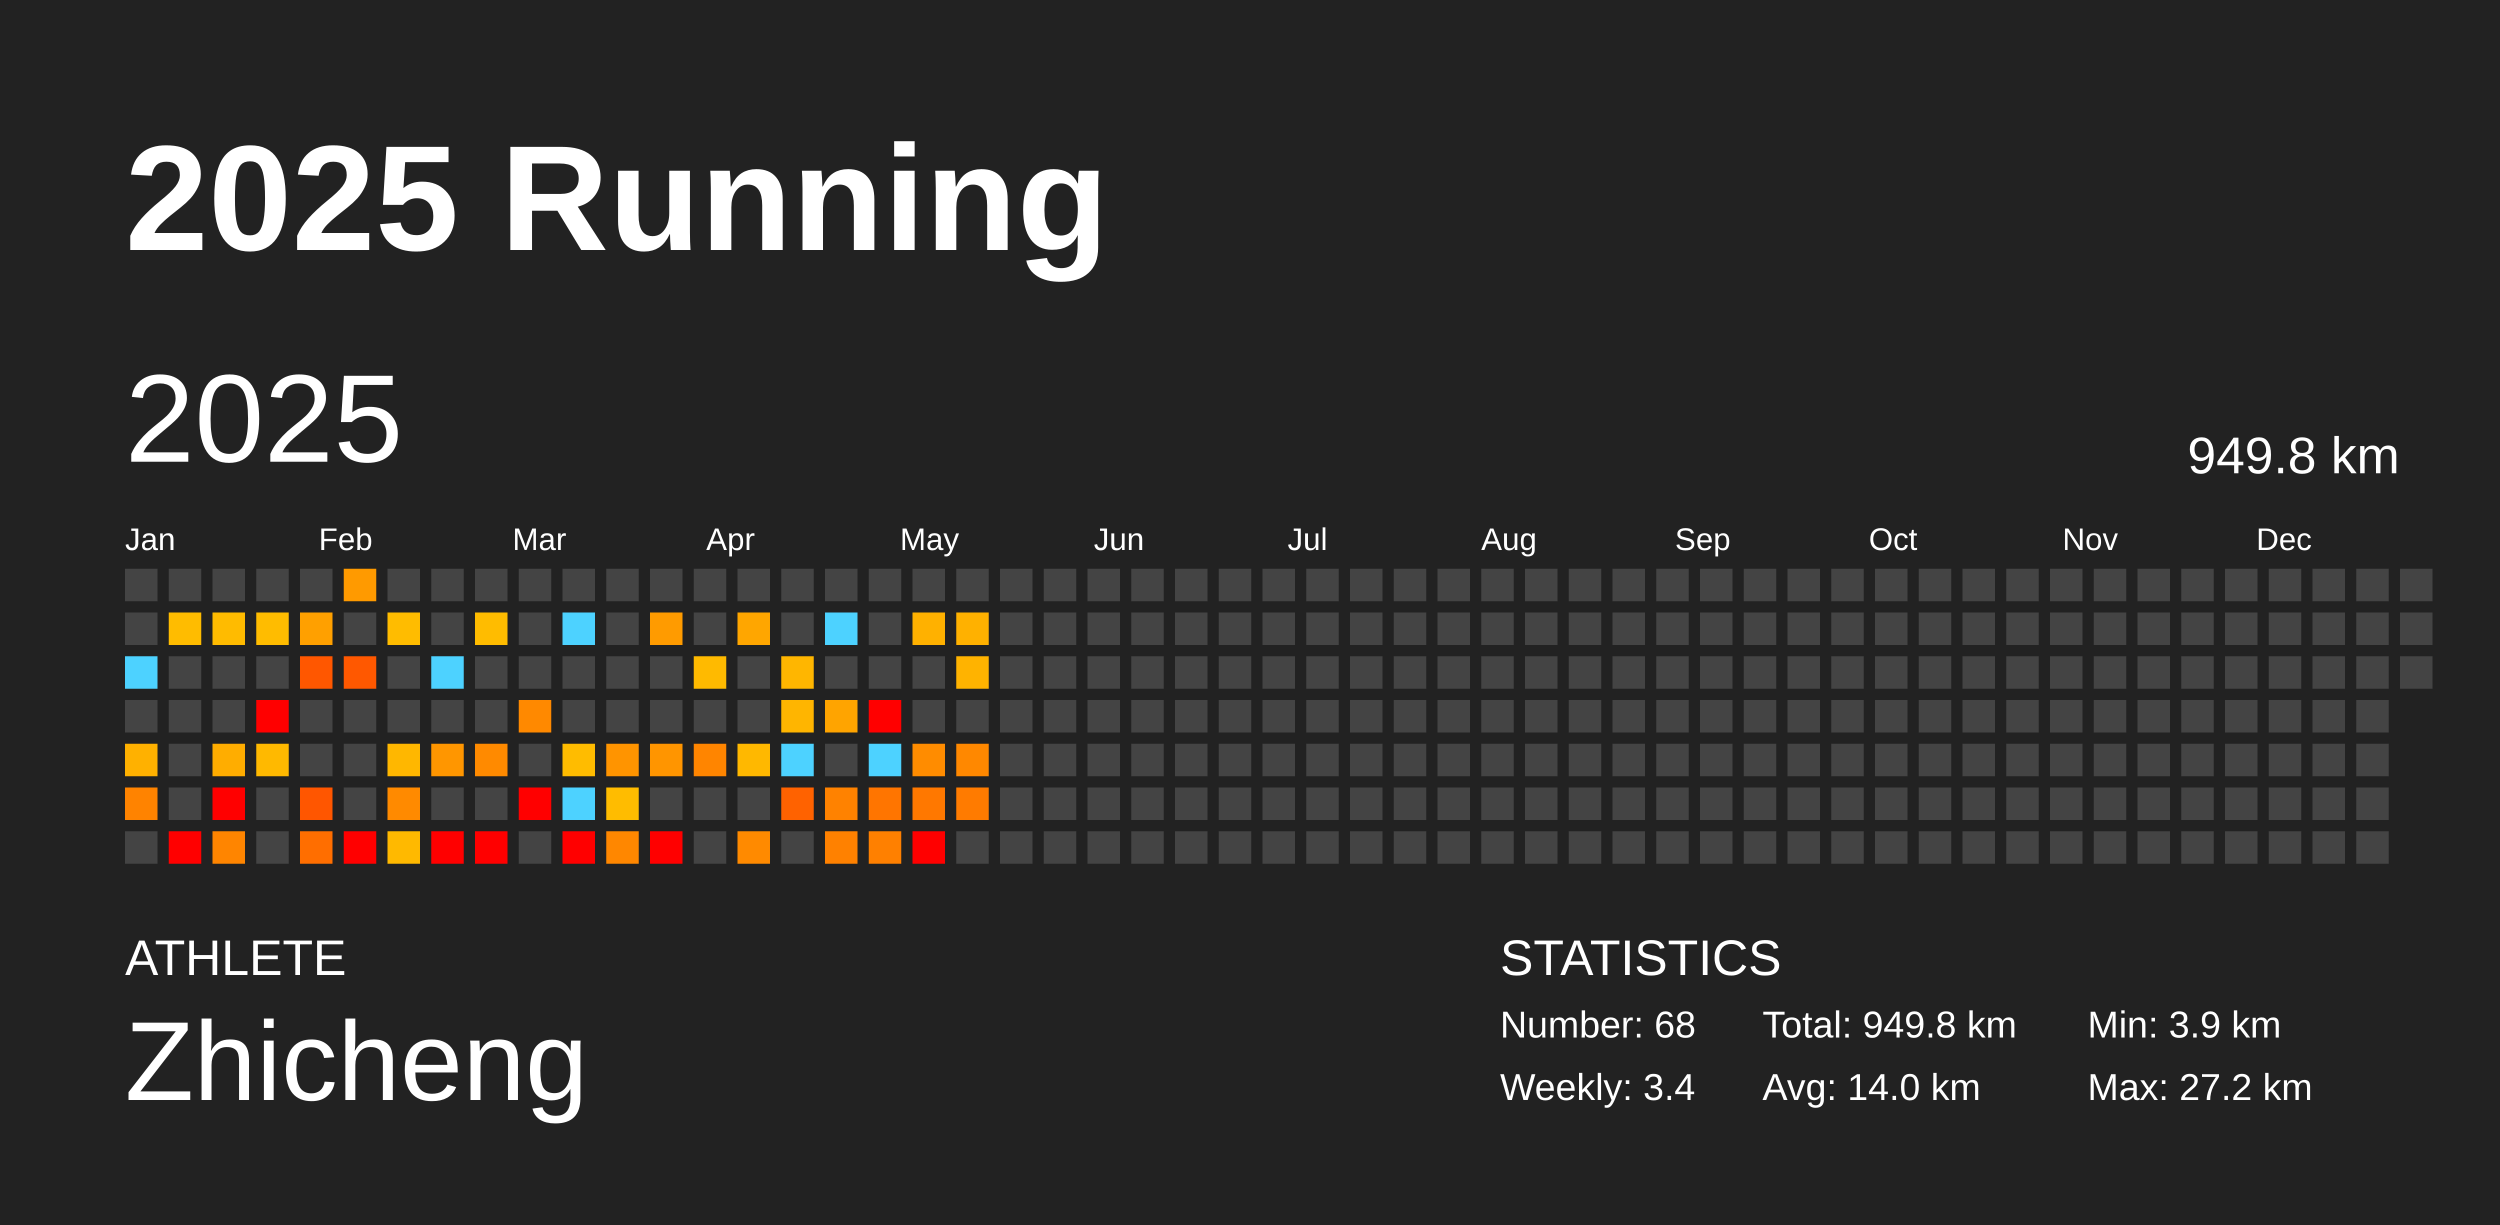
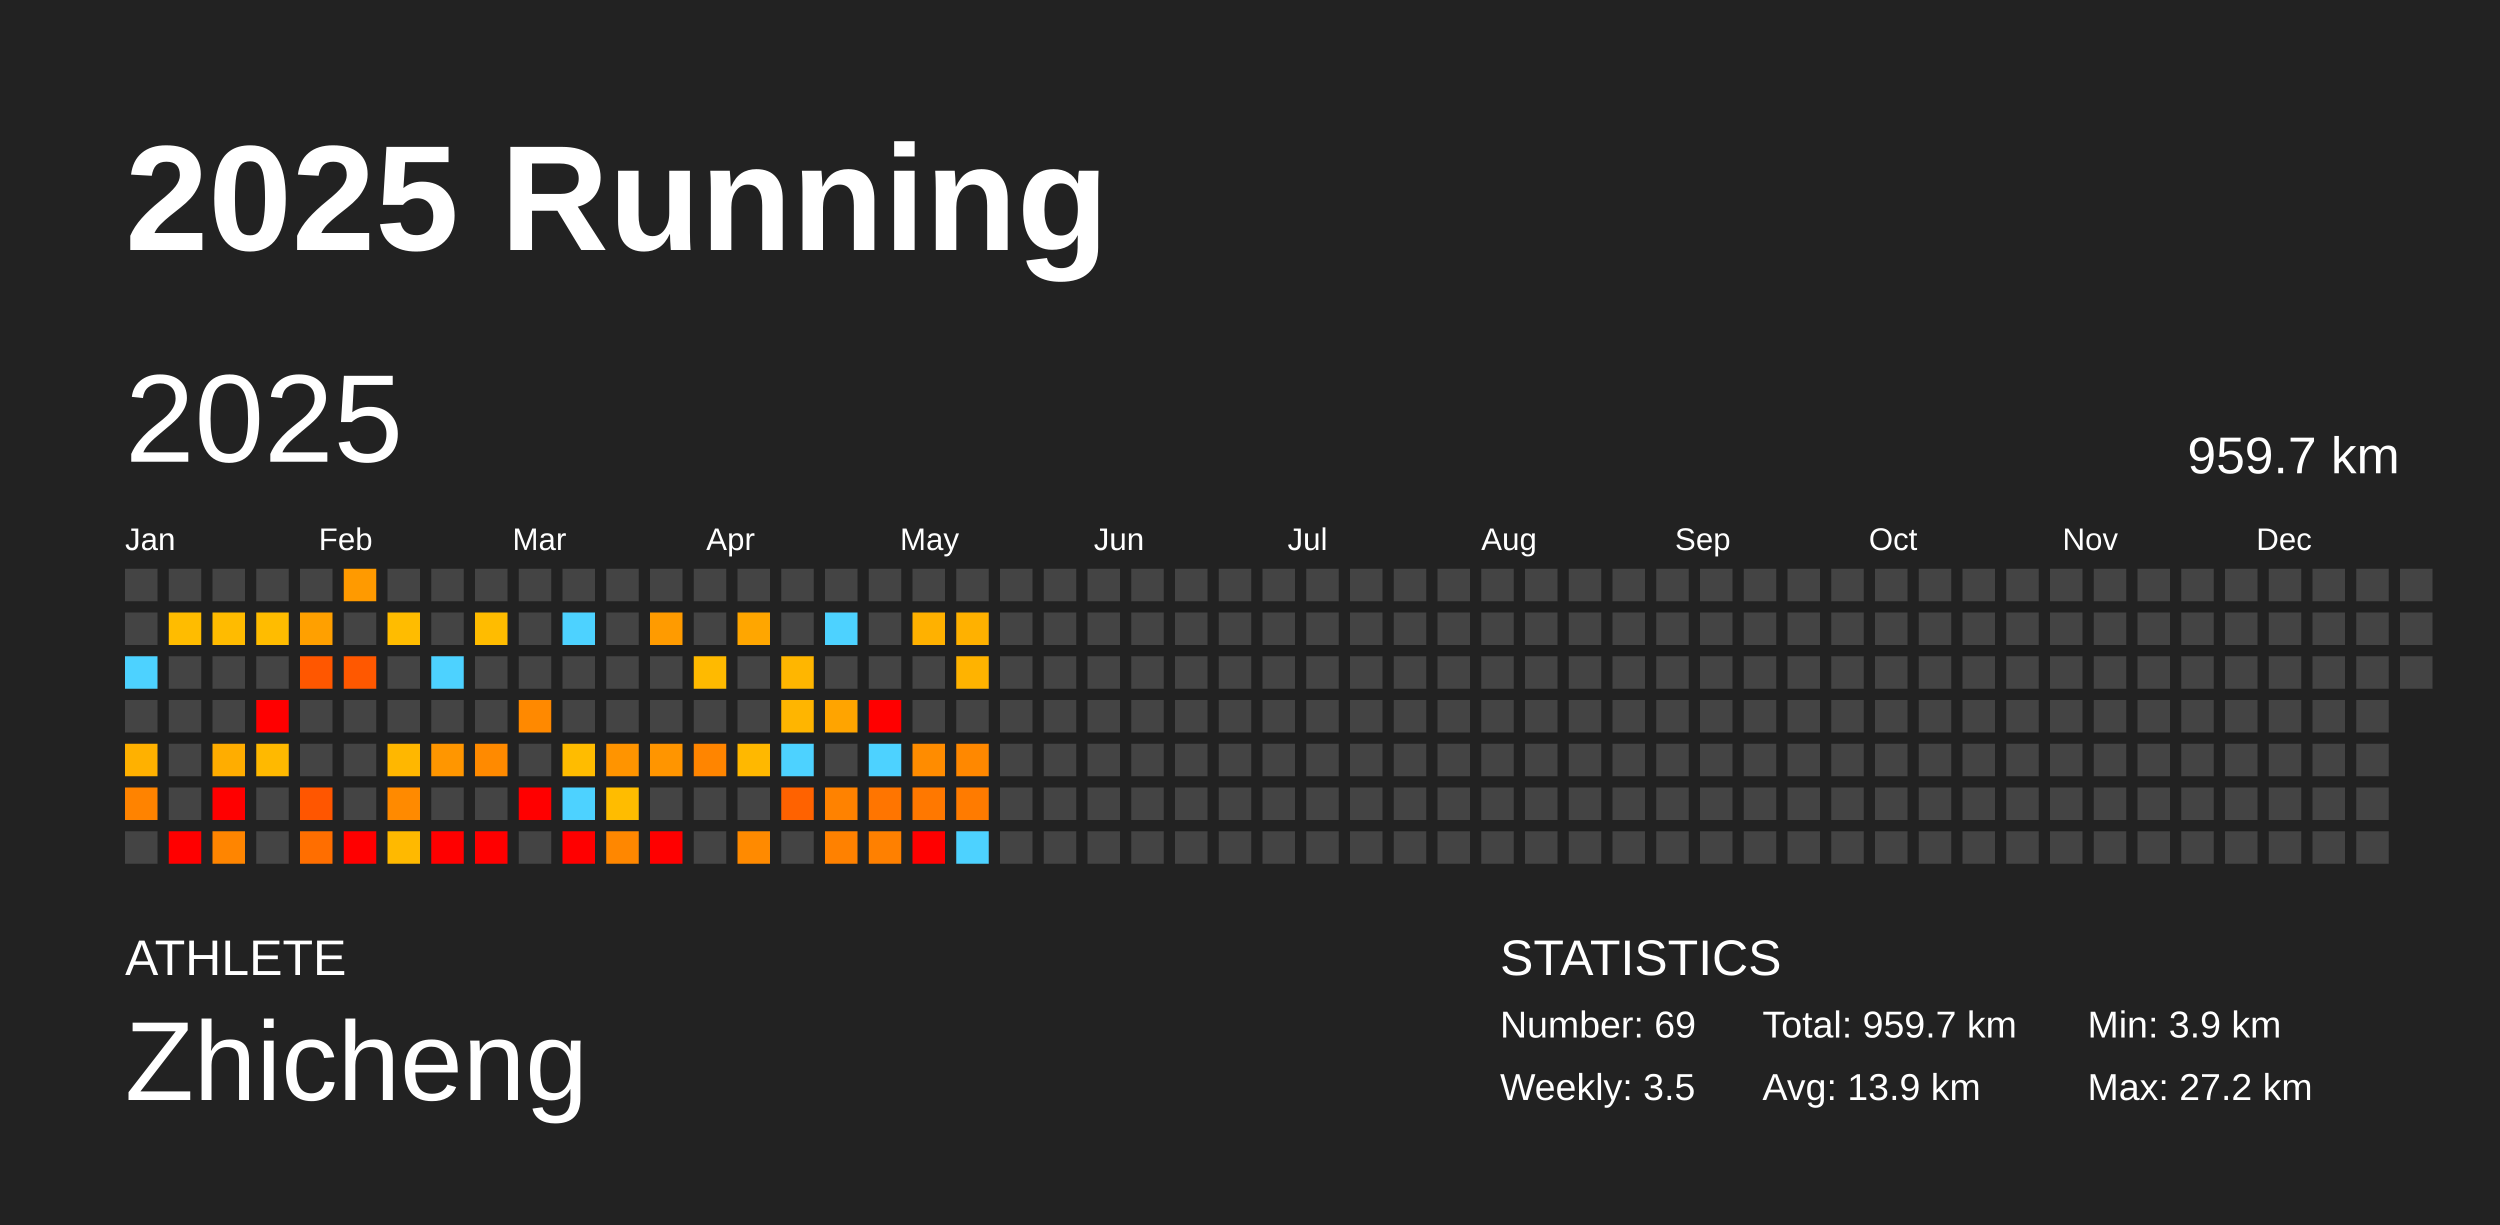
<svg xmlns="http://www.w3.org/2000/svg" baseProfile="full" height="98mm" version="1.1" viewBox="0,0,200,98" width="200mm">
  <defs />
  <rect fill="#222222" height="98" width="200" x="0" y="0" />
  <text fill="#FFFFFF" style="font-size:12px; font-family:Arial; font-weight:bold;" x="10" y="20">2025 Running</text>
  <text fill="#FFFFFF" style="font-size:4px; font-family:Arial" x="10" y="78">ATHLETE</text>
  <text fill="#FFFFFF" style="font-size:9px; font-family:Arial" x="10" y="88">Zhicheng</text>
  <text fill="#FFFFFF" style="font-size:4px; font-family:Arial" x="120" y="78">STATISTICS</text>
-   <text fill="#FFFFFF" style="font-size:3px; font-family:Arial" x="120" y="83">Number: 68</text>
-   <text fill="#FFFFFF" style="font-size:3px; font-family:Arial" x="120" y="88">Weekly: 3.4</text>
-   <text fill="#FFFFFF" style="font-size:3px; font-family:Arial" x="141" y="83">Total: 949.8 km</text>
-   <text fill="#FFFFFF" style="font-size:3px; font-family:Arial" x="141" y="88">Avg: 14.0 km</text>
+   <text fill="#FFFFFF" style="font-size:3px; font-family:Arial" x="120" y="83">Number: 69</text>
+   <text fill="#FFFFFF" style="font-size:3px; font-family:Arial" x="120" y="88">Weekly: 3.5</text>
+   <text fill="#FFFFFF" style="font-size:3px; font-family:Arial" x="141" y="83">Total: 959.7 km</text>
+   <text fill="#FFFFFF" style="font-size:3px; font-family:Arial" x="141" y="88">Avg: 13.9 km</text>
  <text fill="#FFFFFF" style="font-size:3px; font-family:Arial" x="167" y="83">Min: 3.9 km</text>
  <text fill="#FFFFFF" style="font-size:3px; font-family:Arial" x="167" y="88">Max: 27.2 km</text>
  <text dominant-baseline="hanging" fill="#FFFFFF" style="font-size:10.0px; font-family:Arial;" x="10" y="30">2025</text>
-   <text dominant-baseline="hanging" fill="#FFFFFF" style="font-size:4.125px; font-family:Arial;" x="175" y="35">949.8 km</text>
+   <text dominant-baseline="hanging" fill="#FFFFFF" style="font-size:4.125px; font-family:Arial;" x="175" y="35">959.7 km</text>
  <text fill="#FFFFFF" style="font-size:2.5px; font-family:Arial" x="10.0" y="44">Jan</text>
  <text fill="#FFFFFF" style="font-size:2.5px; font-family:Arial" x="25.5" y="44">Feb</text>
  <text fill="#FFFFFF" style="font-size:2.5px; font-family:Arial" x="41.0" y="44">Mar</text>
  <text fill="#FFFFFF" style="font-size:2.5px; font-family:Arial" x="56.5" y="44">Apr</text>
  <text fill="#FFFFFF" style="font-size:2.5px; font-family:Arial" x="72.0" y="44">May</text>
  <text fill="#FFFFFF" style="font-size:2.5px; font-family:Arial" x="87.5" y="44">Jun</text>
  <text fill="#FFFFFF" style="font-size:2.5px; font-family:Arial" x="103.0" y="44">Jul</text>
  <text fill="#FFFFFF" style="font-size:2.5px; font-family:Arial" x="118.5" y="44">Aug</text>
  <text fill="#FFFFFF" style="font-size:2.5px; font-family:Arial" x="134.0" y="44">Sep</text>
  <text fill="#FFFFFF" style="font-size:2.5px; font-family:Arial" x="149.5" y="44">Oct</text>
  <text fill="#FFFFFF" style="font-size:2.5px; font-family:Arial" x="165.0" y="44">Nov</text>
  <text fill="#FFFFFF" style="font-size:2.5px; font-family:Arial" x="180.5" y="44">Dec</text>
  <rect fill="#444444" height="2.6" width="2.6" x="10.0" y="45.5" />
  <rect fill="#444444" height="2.6" width="2.6" x="10.0" y="49.0" />
  <rect fill="#4dd2ff" height="2.6" width="2.6" x="10.0" y="52.5" />
  <rect fill="#444444" height="2.6" width="2.6" x="10.0" y="56.0" />
  <rect fill="#ffb100" height="2.6" width="2.6" x="10.0" y="59.5" />
  <rect fill="#ff8300" height="2.6" width="2.6" x="10.0" y="63.0" />
  <rect fill="#444444" height="2.6" width="2.6" x="10.0" y="66.5" />
  <rect fill="#444444" height="2.6" width="2.6" x="13.5" y="45.5" />
  <rect fill="#ffbc00" height="2.6" width="2.6" x="13.5" y="49.0" />
  <rect fill="#444444" height="2.6" width="2.6" x="13.5" y="52.5" />
  <rect fill="#444444" height="2.6" width="2.6" x="13.5" y="56.0" />
  <rect fill="#444444" height="2.6" width="2.6" x="13.5" y="59.5" />
  <rect fill="#444444" height="2.6" width="2.6" x="13.5" y="63.0" />
  <rect fill="red" height="2.6" width="2.6" x="13.5" y="66.5" />
  <rect fill="#444444" height="2.6" width="2.6" x="17.0" y="45.5" />
  <rect fill="#ffbb00" height="2.6" width="2.6" x="17.0" y="49.0" />
  <rect fill="#444444" height="2.6" width="2.6" x="17.0" y="52.5" />
  <rect fill="#444444" height="2.6" width="2.6" x="17.0" y="56.0" />
  <rect fill="#ffad00" height="2.6" width="2.6" x="17.0" y="59.5" />
  <rect fill="red" height="2.6" width="2.6" x="17.0" y="63.0" />
  <rect fill="#ff8500" height="2.6" width="2.6" x="17.0" y="66.5" />
  <rect fill="#444444" height="2.6" width="2.6" x="20.5" y="45.5" />
  <rect fill="#ffbc00" height="2.6" width="2.6" x="20.5" y="49.0" />
  <rect fill="#444444" height="2.6" width="2.6" x="20.5" y="52.5" />
  <rect fill="red" height="2.6" width="2.6" x="20.5" y="56.0" />
  <rect fill="#ffb900" height="2.6" width="2.6" x="20.5" y="59.5" />
  <rect fill="#444444" height="2.6" width="2.6" x="20.5" y="63.0" />
  <rect fill="#444444" height="2.6" width="2.6" x="20.5" y="66.5" />
  <rect fill="#444444" height="2.6" width="2.6" x="24.0" y="45.5" />
  <rect fill="#ffa000" height="2.6" width="2.6" x="24.0" y="49.0" />
  <rect fill="#ff5700" height="2.6" width="2.6" x="24.0" y="52.5" />
  <rect fill="#444444" height="2.6" width="2.6" x="24.0" y="56.0" />
  <rect fill="#444444" height="2.6" width="2.6" x="24.0" y="59.5" />
  <rect fill="#ff5600" height="2.6" width="2.6" x="24.0" y="63.0" />
  <rect fill="#ff6e00" height="2.6" width="2.6" x="24.0" y="66.5" />
  <rect fill="#ff9a00" height="2.6" width="2.6" x="27.5" y="45.5" />
  <rect fill="#444444" height="2.6" width="2.6" x="27.5" y="49.0" />
  <rect fill="#ff5800" height="2.6" width="2.6" x="27.5" y="52.5" />
  <rect fill="#444444" height="2.6" width="2.6" x="27.5" y="56.0" />
  <rect fill="#444444" height="2.6" width="2.6" x="27.5" y="59.5" />
  <rect fill="#444444" height="2.6" width="2.6" x="27.5" y="63.0" />
  <rect fill="red" height="2.6" width="2.6" x="27.5" y="66.5" />
  <rect fill="#444444" height="2.6" width="2.6" x="31.0" y="45.5" />
  <rect fill="#ffbc00" height="2.6" width="2.6" x="31.0" y="49.0" />
  <rect fill="#444444" height="2.6" width="2.6" x="31.0" y="52.5" />
  <rect fill="#444444" height="2.6" width="2.6" x="31.0" y="56.0" />
  <rect fill="#ffb700" height="2.6" width="2.6" x="31.0" y="59.5" />
  <rect fill="#ff8a00" height="2.6" width="2.6" x="31.0" y="63.0" />
  <rect fill="#ffb900" height="2.6" width="2.6" x="31.0" y="66.5" />
  <rect fill="#444444" height="2.6" width="2.6" x="34.5" y="45.5" />
  <rect fill="#444444" height="2.6" width="2.6" x="34.5" y="49.0" />
  <rect fill="#4dd2ff" height="2.6" width="2.6" x="34.5" y="52.5" />
  <rect fill="#444444" height="2.6" width="2.6" x="34.5" y="56.0" />
  <rect fill="#ff9600" height="2.6" width="2.6" x="34.5" y="59.5" />
  <rect fill="#444444" height="2.6" width="2.6" x="34.5" y="63.0" />
  <rect fill="red" height="2.6" width="2.6" x="34.5" y="66.5" />
  <rect fill="#444444" height="2.6" width="2.6" x="38.0" y="45.5" />
  <rect fill="#ffbc00" height="2.6" width="2.6" x="38.0" y="49.0" />
  <rect fill="#444444" height="2.6" width="2.6" x="38.0" y="52.5" />
  <rect fill="#444444" height="2.6" width="2.6" x="38.0" y="56.0" />
  <rect fill="#ff8a00" height="2.6" width="2.6" x="38.0" y="59.5" />
  <rect fill="#444444" height="2.6" width="2.6" x="38.0" y="63.0" />
  <rect fill="red" height="2.6" width="2.6" x="38.0" y="66.5" />
  <rect fill="#444444" height="2.6" width="2.6" x="41.5" y="45.5" />
  <rect fill="#444444" height="2.6" width="2.6" x="41.5" y="49.0" />
  <rect fill="#444444" height="2.6" width="2.6" x="41.5" y="52.5" />
  <rect fill="#ff8900" height="2.6" width="2.6" x="41.5" y="56.0" />
  <rect fill="#444444" height="2.6" width="2.6" x="41.5" y="59.5" />
  <rect fill="red" height="2.6" width="2.6" x="41.5" y="63.0" />
  <rect fill="#444444" height="2.6" width="2.6" x="41.5" y="66.5" />
  <rect fill="#444444" height="2.6" width="2.6" x="45.0" y="45.5" />
  <rect fill="#4dd2ff" height="2.6" width="2.6" x="45.0" y="49.0" />
  <rect fill="#444444" height="2.6" width="2.6" x="45.0" y="52.5" />
  <rect fill="#444444" height="2.6" width="2.6" x="45.0" y="56.0" />
  <rect fill="#ffbc00" height="2.6" width="2.6" x="45.0" y="59.5" />
  <rect fill="#4dd2ff" height="2.6" width="2.6" x="45.0" y="63.0" />
  <rect fill="red" height="2.6" width="2.6" x="45.0" y="66.5" />
  <rect fill="#444444" height="2.6" width="2.6" x="48.5" y="45.5" />
  <rect fill="#444444" height="2.6" width="2.6" x="48.5" y="49.0" />
  <rect fill="#444444" height="2.6" width="2.6" x="48.5" y="52.5" />
  <rect fill="#444444" height="2.6" width="2.6" x="48.5" y="56.0" />
  <rect fill="#ff9400" height="2.6" width="2.6" x="48.5" y="59.5" />
  <rect fill="#ffbc00" height="2.6" width="2.6" x="48.5" y="63.0" />
  <rect fill="#ff8700" height="2.6" width="2.6" x="48.5" y="66.5" />
  <rect fill="#444444" height="2.6" width="2.6" x="52.0" y="45.5" />
  <rect fill="#ff9b00" height="2.6" width="2.6" x="52.0" y="49.0" />
  <rect fill="#444444" height="2.6" width="2.6" x="52.0" y="52.5" />
  <rect fill="#444444" height="2.6" width="2.6" x="52.0" y="56.0" />
  <rect fill="#ff9500" height="2.6" width="2.6" x="52.0" y="59.5" />
  <rect fill="#444444" height="2.6" width="2.6" x="52.0" y="63.0" />
  <rect fill="red" height="2.6" width="2.6" x="52.0" y="66.5" />
  <rect fill="#444444" height="2.6" width="2.6" x="55.5" y="45.5" />
  <rect fill="#444444" height="2.6" width="2.6" x="55.5" y="49.0" />
  <rect fill="#ffba00" height="2.6" width="2.6" x="55.5" y="52.5" />
  <rect fill="#444444" height="2.6" width="2.6" x="55.5" y="56.0" />
  <rect fill="#ff8500" height="2.6" width="2.6" x="55.5" y="59.5" />
  <rect fill="#444444" height="2.6" width="2.6" x="55.5" y="63.0" />
  <rect fill="#444444" height="2.6" width="2.6" x="55.5" y="66.5" />
  <rect fill="#444444" height="2.6" width="2.6" x="59.0" y="45.5" />
  <rect fill="#ffa600" height="2.6" width="2.6" x="59.0" y="49.0" />
  <rect fill="#444444" height="2.6" width="2.6" x="59.0" y="52.5" />
  <rect fill="#444444" height="2.6" width="2.6" x="59.0" y="56.0" />
  <rect fill="#ffb800" height="2.6" width="2.6" x="59.0" y="59.5" />
  <rect fill="#444444" height="2.6" width="2.6" x="59.0" y="63.0" />
  <rect fill="#ff8a00" height="2.6" width="2.6" x="59.0" y="66.5" />
  <rect fill="#444444" height="2.6" width="2.6" x="62.5" y="45.5" />
  <rect fill="#444444" height="2.6" width="2.6" x="62.5" y="49.0" />
  <rect fill="#ffb600" height="2.6" width="2.6" x="62.5" y="52.5" />
  <rect fill="#ffb500" height="2.6" width="2.6" x="62.5" y="56.0" />
  <rect fill="#4dd2ff" height="2.6" width="2.6" x="62.5" y="59.5" />
  <rect fill="#ff6200" height="2.6" width="2.6" x="62.5" y="63.0" />
  <rect fill="#444444" height="2.6" width="2.6" x="62.5" y="66.5" />
  <rect fill="#444444" height="2.6" width="2.6" x="66.0" y="45.5" />
  <rect fill="#4dd2ff" height="2.6" width="2.6" x="66.0" y="49.0" />
  <rect fill="#444444" height="2.6" width="2.6" x="66.0" y="52.5" />
  <rect fill="#ffa400" height="2.6" width="2.6" x="66.0" y="56.0" />
  <rect fill="#444444" height="2.6" width="2.6" x="66.0" y="59.5" />
  <rect fill="#ff8200" height="2.6" width="2.6" x="66.0" y="63.0" />
  <rect fill="#ff8100" height="2.6" width="2.6" x="66.0" y="66.5" />
  <rect fill="#444444" height="2.6" width="2.6" x="69.5" y="45.5" />
  <rect fill="#444444" height="2.6" width="2.6" x="69.5" y="49.0" />
  <rect fill="#444444" height="2.6" width="2.6" x="69.5" y="52.5" />
  <rect fill="red" height="2.6" width="2.6" x="69.5" y="56.0" />
  <rect fill="#4dd2ff" height="2.6" width="2.6" x="69.5" y="59.5" />
  <rect fill="#ff7500" height="2.6" width="2.6" x="69.5" y="63.0" />
  <rect fill="#ff8000" height="2.6" width="2.6" x="69.5" y="66.5" />
  <rect fill="#444444" height="2.6" width="2.6" x="73.0" y="45.5" />
  <rect fill="#ffb100" height="2.6" width="2.6" x="73.0" y="49.0" />
  <rect fill="#444444" height="2.6" width="2.6" x="73.0" y="52.5" />
  <rect fill="#444444" height="2.6" width="2.6" x="73.0" y="56.0" />
  <rect fill="#ff8c00" height="2.6" width="2.6" x="73.0" y="59.5" />
  <rect fill="#ff7800" height="2.6" width="2.6" x="73.0" y="63.0" />
  <rect fill="red" height="2.6" width="2.6" x="73.0" y="66.5" />
  <rect fill="#444444" height="2.6" width="2.6" x="76.5" y="45.5" />
  <rect fill="#ffb100" height="2.6" width="2.6" x="76.5" y="49.0" />
  <rect fill="#ffb300" height="2.6" width="2.6" x="76.5" y="52.5" />
  <rect fill="#444444" height="2.6" width="2.6" x="76.5" y="56.0" />
  <rect fill="#ff8800" height="2.6" width="2.6" x="76.5" y="59.5" />
  <rect fill="#ff7b00" height="2.6" width="2.6" x="76.5" y="63.0" />
-   <rect fill="#444444" height="2.6" width="2.6" x="76.5" y="66.5" />
+   <rect fill="#4dd2ff" height="2.6" width="2.6" x="76.5" y="66.5" />
  <rect fill="#444444" height="2.6" width="2.6" x="80.0" y="45.5" />
  <rect fill="#444444" height="2.6" width="2.6" x="80.0" y="49.0" />
  <rect fill="#444444" height="2.6" width="2.6" x="80.0" y="52.5" />
  <rect fill="#444444" height="2.6" width="2.6" x="80.0" y="56.0" />
  <rect fill="#444444" height="2.6" width="2.6" x="80.0" y="59.5" />
  <rect fill="#444444" height="2.6" width="2.6" x="80.0" y="63.0" />
  <rect fill="#444444" height="2.6" width="2.6" x="80.0" y="66.5" />
  <rect fill="#444444" height="2.6" width="2.6" x="83.5" y="45.5" />
  <rect fill="#444444" height="2.6" width="2.6" x="83.5" y="49.0" />
  <rect fill="#444444" height="2.6" width="2.6" x="83.5" y="52.5" />
  <rect fill="#444444" height="2.6" width="2.6" x="83.5" y="56.0" />
  <rect fill="#444444" height="2.6" width="2.6" x="83.5" y="59.5" />
  <rect fill="#444444" height="2.6" width="2.6" x="83.5" y="63.0" />
  <rect fill="#444444" height="2.6" width="2.6" x="83.5" y="66.5" />
  <rect fill="#444444" height="2.6" width="2.6" x="87.0" y="45.5" />
  <rect fill="#444444" height="2.6" width="2.6" x="87.0" y="49.0" />
  <rect fill="#444444" height="2.6" width="2.6" x="87.0" y="52.5" />
  <rect fill="#444444" height="2.6" width="2.6" x="87.0" y="56.0" />
  <rect fill="#444444" height="2.6" width="2.6" x="87.0" y="59.5" />
  <rect fill="#444444" height="2.6" width="2.6" x="87.0" y="63.0" />
  <rect fill="#444444" height="2.6" width="2.6" x="87.0" y="66.5" />
  <rect fill="#444444" height="2.6" width="2.6" x="90.5" y="45.5" />
  <rect fill="#444444" height="2.6" width="2.6" x="90.5" y="49.0" />
  <rect fill="#444444" height="2.6" width="2.6" x="90.5" y="52.5" />
  <rect fill="#444444" height="2.6" width="2.6" x="90.5" y="56.0" />
  <rect fill="#444444" height="2.6" width="2.6" x="90.5" y="59.5" />
  <rect fill="#444444" height="2.6" width="2.6" x="90.5" y="63.0" />
  <rect fill="#444444" height="2.6" width="2.6" x="90.5" y="66.5" />
  <rect fill="#444444" height="2.6" width="2.6" x="94.0" y="45.5" />
  <rect fill="#444444" height="2.6" width="2.6" x="94.0" y="49.0" />
  <rect fill="#444444" height="2.6" width="2.6" x="94.0" y="52.5" />
  <rect fill="#444444" height="2.6" width="2.6" x="94.0" y="56.0" />
  <rect fill="#444444" height="2.6" width="2.6" x="94.0" y="59.5" />
  <rect fill="#444444" height="2.6" width="2.6" x="94.0" y="63.0" />
  <rect fill="#444444" height="2.6" width="2.6" x="94.0" y="66.5" />
  <rect fill="#444444" height="2.6" width="2.6" x="97.5" y="45.5" />
  <rect fill="#444444" height="2.6" width="2.6" x="97.5" y="49.0" />
  <rect fill="#444444" height="2.6" width="2.6" x="97.5" y="52.5" />
  <rect fill="#444444" height="2.6" width="2.6" x="97.5" y="56.0" />
  <rect fill="#444444" height="2.6" width="2.6" x="97.5" y="59.5" />
  <rect fill="#444444" height="2.6" width="2.6" x="97.5" y="63.0" />
  <rect fill="#444444" height="2.6" width="2.6" x="97.5" y="66.5" />
  <rect fill="#444444" height="2.6" width="2.6" x="101.0" y="45.5" />
  <rect fill="#444444" height="2.6" width="2.6" x="101.0" y="49.0" />
  <rect fill="#444444" height="2.6" width="2.6" x="101.0" y="52.5" />
  <rect fill="#444444" height="2.6" width="2.6" x="101.0" y="56.0" />
  <rect fill="#444444" height="2.6" width="2.6" x="101.0" y="59.5" />
  <rect fill="#444444" height="2.6" width="2.6" x="101.0" y="63.0" />
  <rect fill="#444444" height="2.6" width="2.6" x="101.0" y="66.5" />
  <rect fill="#444444" height="2.6" width="2.6" x="104.5" y="45.5" />
  <rect fill="#444444" height="2.6" width="2.6" x="104.5" y="49.0" />
  <rect fill="#444444" height="2.6" width="2.6" x="104.5" y="52.5" />
  <rect fill="#444444" height="2.6" width="2.6" x="104.5" y="56.0" />
  <rect fill="#444444" height="2.6" width="2.6" x="104.5" y="59.5" />
  <rect fill="#444444" height="2.6" width="2.6" x="104.5" y="63.0" />
  <rect fill="#444444" height="2.6" width="2.6" x="104.5" y="66.5" />
  <rect fill="#444444" height="2.6" width="2.6" x="108.0" y="45.5" />
  <rect fill="#444444" height="2.6" width="2.6" x="108.0" y="49.0" />
  <rect fill="#444444" height="2.6" width="2.6" x="108.0" y="52.5" />
  <rect fill="#444444" height="2.6" width="2.6" x="108.0" y="56.0" />
  <rect fill="#444444" height="2.6" width="2.6" x="108.0" y="59.5" />
  <rect fill="#444444" height="2.6" width="2.6" x="108.0" y="63.0" />
  <rect fill="#444444" height="2.6" width="2.6" x="108.0" y="66.5" />
  <rect fill="#444444" height="2.6" width="2.6" x="111.5" y="45.5" />
  <rect fill="#444444" height="2.6" width="2.6" x="111.5" y="49.0" />
  <rect fill="#444444" height="2.6" width="2.6" x="111.5" y="52.5" />
  <rect fill="#444444" height="2.6" width="2.6" x="111.5" y="56.0" />
  <rect fill="#444444" height="2.6" width="2.6" x="111.5" y="59.5" />
  <rect fill="#444444" height="2.6" width="2.6" x="111.5" y="63.0" />
  <rect fill="#444444" height="2.6" width="2.6" x="111.5" y="66.5" />
  <rect fill="#444444" height="2.6" width="2.6" x="115.0" y="45.5" />
  <rect fill="#444444" height="2.6" width="2.6" x="115.0" y="49.0" />
  <rect fill="#444444" height="2.6" width="2.6" x="115.0" y="52.5" />
  <rect fill="#444444" height="2.6" width="2.6" x="115.0" y="56.0" />
  <rect fill="#444444" height="2.6" width="2.6" x="115.0" y="59.5" />
  <rect fill="#444444" height="2.6" width="2.6" x="115.0" y="63.0" />
  <rect fill="#444444" height="2.6" width="2.6" x="115.0" y="66.5" />
  <rect fill="#444444" height="2.6" width="2.6" x="118.5" y="45.5" />
  <rect fill="#444444" height="2.6" width="2.6" x="118.5" y="49.0" />
  <rect fill="#444444" height="2.6" width="2.6" x="118.5" y="52.5" />
  <rect fill="#444444" height="2.6" width="2.6" x="118.5" y="56.0" />
  <rect fill="#444444" height="2.6" width="2.6" x="118.5" y="59.5" />
  <rect fill="#444444" height="2.6" width="2.6" x="118.5" y="63.0" />
  <rect fill="#444444" height="2.6" width="2.6" x="118.5" y="66.5" />
  <rect fill="#444444" height="2.6" width="2.6" x="122.0" y="45.5" />
  <rect fill="#444444" height="2.6" width="2.6" x="122.0" y="49.0" />
  <rect fill="#444444" height="2.6" width="2.6" x="122.0" y="52.5" />
  <rect fill="#444444" height="2.6" width="2.6" x="122.0" y="56.0" />
  <rect fill="#444444" height="2.6" width="2.6" x="122.0" y="59.5" />
  <rect fill="#444444" height="2.6" width="2.6" x="122.0" y="63.0" />
  <rect fill="#444444" height="2.6" width="2.6" x="122.0" y="66.5" />
  <rect fill="#444444" height="2.6" width="2.6" x="125.5" y="45.5" />
  <rect fill="#444444" height="2.6" width="2.6" x="125.5" y="49.0" />
  <rect fill="#444444" height="2.6" width="2.6" x="125.5" y="52.5" />
  <rect fill="#444444" height="2.6" width="2.6" x="125.5" y="56.0" />
  <rect fill="#444444" height="2.6" width="2.6" x="125.5" y="59.5" />
  <rect fill="#444444" height="2.6" width="2.6" x="125.5" y="63.0" />
  <rect fill="#444444" height="2.6" width="2.6" x="125.5" y="66.5" />
  <rect fill="#444444" height="2.6" width="2.6" x="129.0" y="45.5" />
  <rect fill="#444444" height="2.6" width="2.6" x="129.0" y="49.0" />
  <rect fill="#444444" height="2.6" width="2.6" x="129.0" y="52.5" />
  <rect fill="#444444" height="2.6" width="2.6" x="129.0" y="56.0" />
  <rect fill="#444444" height="2.6" width="2.6" x="129.0" y="59.5" />
  <rect fill="#444444" height="2.6" width="2.6" x="129.0" y="63.0" />
  <rect fill="#444444" height="2.6" width="2.6" x="129.0" y="66.5" />
  <rect fill="#444444" height="2.6" width="2.6" x="132.5" y="45.5" />
  <rect fill="#444444" height="2.6" width="2.6" x="132.5" y="49.0" />
  <rect fill="#444444" height="2.6" width="2.6" x="132.5" y="52.5" />
  <rect fill="#444444" height="2.6" width="2.6" x="132.5" y="56.0" />
  <rect fill="#444444" height="2.6" width="2.6" x="132.5" y="59.5" />
  <rect fill="#444444" height="2.6" width="2.6" x="132.5" y="63.0" />
  <rect fill="#444444" height="2.6" width="2.6" x="132.5" y="66.5" />
  <rect fill="#444444" height="2.6" width="2.6" x="136.0" y="45.5" />
  <rect fill="#444444" height="2.6" width="2.6" x="136.0" y="49.0" />
  <rect fill="#444444" height="2.6" width="2.6" x="136.0" y="52.5" />
  <rect fill="#444444" height="2.6" width="2.6" x="136.0" y="56.0" />
  <rect fill="#444444" height="2.6" width="2.6" x="136.0" y="59.5" />
  <rect fill="#444444" height="2.6" width="2.6" x="136.0" y="63.0" />
  <rect fill="#444444" height="2.6" width="2.6" x="136.0" y="66.5" />
  <rect fill="#444444" height="2.6" width="2.6" x="139.5" y="45.5" />
  <rect fill="#444444" height="2.6" width="2.6" x="139.5" y="49.0" />
  <rect fill="#444444" height="2.6" width="2.6" x="139.5" y="52.5" />
  <rect fill="#444444" height="2.6" width="2.6" x="139.5" y="56.0" />
  <rect fill="#444444" height="2.6" width="2.6" x="139.5" y="59.5" />
  <rect fill="#444444" height="2.6" width="2.6" x="139.5" y="63.0" />
  <rect fill="#444444" height="2.6" width="2.6" x="139.5" y="66.5" />
  <rect fill="#444444" height="2.6" width="2.6" x="143.0" y="45.5" />
  <rect fill="#444444" height="2.6" width="2.6" x="143.0" y="49.0" />
  <rect fill="#444444" height="2.6" width="2.6" x="143.0" y="52.5" />
  <rect fill="#444444" height="2.6" width="2.6" x="143.0" y="56.0" />
  <rect fill="#444444" height="2.6" width="2.6" x="143.0" y="59.5" />
  <rect fill="#444444" height="2.6" width="2.6" x="143.0" y="63.0" />
  <rect fill="#444444" height="2.6" width="2.6" x="143.0" y="66.5" />
  <rect fill="#444444" height="2.6" width="2.6" x="146.5" y="45.5" />
  <rect fill="#444444" height="2.6" width="2.6" x="146.5" y="49.0" />
  <rect fill="#444444" height="2.6" width="2.6" x="146.5" y="52.5" />
  <rect fill="#444444" height="2.6" width="2.6" x="146.5" y="56.0" />
  <rect fill="#444444" height="2.6" width="2.6" x="146.5" y="59.5" />
  <rect fill="#444444" height="2.6" width="2.6" x="146.5" y="63.0" />
  <rect fill="#444444" height="2.6" width="2.6" x="146.5" y="66.5" />
  <rect fill="#444444" height="2.6" width="2.6" x="150.0" y="45.5" />
  <rect fill="#444444" height="2.6" width="2.6" x="150.0" y="49.0" />
  <rect fill="#444444" height="2.6" width="2.6" x="150.0" y="52.5" />
  <rect fill="#444444" height="2.6" width="2.6" x="150.0" y="56.0" />
  <rect fill="#444444" height="2.6" width="2.6" x="150.0" y="59.5" />
  <rect fill="#444444" height="2.6" width="2.6" x="150.0" y="63.0" />
  <rect fill="#444444" height="2.6" width="2.6" x="150.0" y="66.5" />
  <rect fill="#444444" height="2.6" width="2.6" x="153.5" y="45.5" />
  <rect fill="#444444" height="2.6" width="2.6" x="153.5" y="49.0" />
  <rect fill="#444444" height="2.6" width="2.6" x="153.5" y="52.5" />
  <rect fill="#444444" height="2.6" width="2.6" x="153.5" y="56.0" />
  <rect fill="#444444" height="2.6" width="2.6" x="153.5" y="59.5" />
  <rect fill="#444444" height="2.6" width="2.6" x="153.5" y="63.0" />
  <rect fill="#444444" height="2.6" width="2.6" x="153.5" y="66.5" />
  <rect fill="#444444" height="2.6" width="2.6" x="157.0" y="45.5" />
  <rect fill="#444444" height="2.6" width="2.6" x="157.0" y="49.0" />
  <rect fill="#444444" height="2.6" width="2.6" x="157.0" y="52.5" />
  <rect fill="#444444" height="2.6" width="2.6" x="157.0" y="56.0" />
  <rect fill="#444444" height="2.6" width="2.6" x="157.0" y="59.5" />
  <rect fill="#444444" height="2.6" width="2.6" x="157.0" y="63.0" />
  <rect fill="#444444" height="2.6" width="2.6" x="157.0" y="66.5" />
  <rect fill="#444444" height="2.6" width="2.6" x="160.5" y="45.5" />
  <rect fill="#444444" height="2.6" width="2.6" x="160.5" y="49.0" />
  <rect fill="#444444" height="2.6" width="2.6" x="160.5" y="52.5" />
  <rect fill="#444444" height="2.6" width="2.6" x="160.5" y="56.0" />
  <rect fill="#444444" height="2.6" width="2.6" x="160.5" y="59.5" />
  <rect fill="#444444" height="2.6" width="2.6" x="160.5" y="63.0" />
  <rect fill="#444444" height="2.6" width="2.6" x="160.5" y="66.5" />
  <rect fill="#444444" height="2.6" width="2.6" x="164.0" y="45.5" />
  <rect fill="#444444" height="2.6" width="2.6" x="164.0" y="49.0" />
  <rect fill="#444444" height="2.6" width="2.6" x="164.0" y="52.5" />
  <rect fill="#444444" height="2.6" width="2.6" x="164.0" y="56.0" />
  <rect fill="#444444" height="2.6" width="2.6" x="164.0" y="59.5" />
  <rect fill="#444444" height="2.6" width="2.6" x="164.0" y="63.0" />
  <rect fill="#444444" height="2.6" width="2.6" x="164.0" y="66.5" />
  <rect fill="#444444" height="2.6" width="2.6" x="167.5" y="45.5" />
  <rect fill="#444444" height="2.6" width="2.6" x="167.5" y="49.0" />
  <rect fill="#444444" height="2.6" width="2.6" x="167.5" y="52.5" />
  <rect fill="#444444" height="2.6" width="2.6" x="167.5" y="56.0" />
  <rect fill="#444444" height="2.6" width="2.6" x="167.5" y="59.5" />
  <rect fill="#444444" height="2.6" width="2.6" x="167.5" y="63.0" />
  <rect fill="#444444" height="2.6" width="2.6" x="167.5" y="66.5" />
  <rect fill="#444444" height="2.6" width="2.6" x="171.0" y="45.5" />
  <rect fill="#444444" height="2.6" width="2.6" x="171.0" y="49.0" />
  <rect fill="#444444" height="2.6" width="2.6" x="171.0" y="52.5" />
  <rect fill="#444444" height="2.6" width="2.6" x="171.0" y="56.0" />
  <rect fill="#444444" height="2.6" width="2.6" x="171.0" y="59.5" />
  <rect fill="#444444" height="2.6" width="2.6" x="171.0" y="63.0" />
  <rect fill="#444444" height="2.6" width="2.6" x="171.0" y="66.5" />
  <rect fill="#444444" height="2.6" width="2.6" x="174.5" y="45.5" />
  <rect fill="#444444" height="2.6" width="2.6" x="174.5" y="49.0" />
  <rect fill="#444444" height="2.6" width="2.6" x="174.5" y="52.5" />
  <rect fill="#444444" height="2.6" width="2.6" x="174.5" y="56.0" />
  <rect fill="#444444" height="2.6" width="2.6" x="174.5" y="59.5" />
  <rect fill="#444444" height="2.6" width="2.6" x="174.5" y="63.0" />
  <rect fill="#444444" height="2.6" width="2.6" x="174.5" y="66.5" />
  <rect fill="#444444" height="2.6" width="2.6" x="178.0" y="45.5" />
  <rect fill="#444444" height="2.6" width="2.6" x="178.0" y="49.0" />
  <rect fill="#444444" height="2.6" width="2.6" x="178.0" y="52.5" />
  <rect fill="#444444" height="2.6" width="2.6" x="178.0" y="56.0" />
  <rect fill="#444444" height="2.6" width="2.6" x="178.0" y="59.5" />
  <rect fill="#444444" height="2.6" width="2.6" x="178.0" y="63.0" />
  <rect fill="#444444" height="2.6" width="2.6" x="178.0" y="66.5" />
  <rect fill="#444444" height="2.6" width="2.6" x="181.5" y="45.5" />
  <rect fill="#444444" height="2.6" width="2.6" x="181.5" y="49.0" />
  <rect fill="#444444" height="2.6" width="2.6" x="181.5" y="52.5" />
  <rect fill="#444444" height="2.6" width="2.6" x="181.5" y="56.0" />
  <rect fill="#444444" height="2.6" width="2.6" x="181.5" y="59.5" />
  <rect fill="#444444" height="2.6" width="2.6" x="181.5" y="63.0" />
  <rect fill="#444444" height="2.6" width="2.6" x="181.5" y="66.5" />
  <rect fill="#444444" height="2.6" width="2.6" x="185.0" y="45.5" />
  <rect fill="#444444" height="2.6" width="2.6" x="185.0" y="49.0" />
  <rect fill="#444444" height="2.6" width="2.6" x="185.0" y="52.5" />
  <rect fill="#444444" height="2.6" width="2.6" x="185.0" y="56.0" />
  <rect fill="#444444" height="2.6" width="2.6" x="185.0" y="59.5" />
  <rect fill="#444444" height="2.6" width="2.6" x="185.0" y="63.0" />
  <rect fill="#444444" height="2.6" width="2.6" x="185.0" y="66.5" />
  <rect fill="#444444" height="2.6" width="2.6" x="188.5" y="45.5" />
  <rect fill="#444444" height="2.6" width="2.6" x="188.5" y="49.0" />
  <rect fill="#444444" height="2.6" width="2.6" x="188.5" y="52.5" />
  <rect fill="#444444" height="2.6" width="2.6" x="188.5" y="56.0" />
  <rect fill="#444444" height="2.6" width="2.6" x="188.5" y="59.5" />
  <rect fill="#444444" height="2.6" width="2.6" x="188.5" y="63.0" />
  <rect fill="#444444" height="2.6" width="2.6" x="188.5" y="66.5" />
  <rect fill="#444444" height="2.6" width="2.6" x="192.0" y="45.5" />
  <rect fill="#444444" height="2.6" width="2.6" x="192.0" y="49.0" />
  <rect fill="#444444" height="2.6" width="2.6" x="192.0" y="52.5" />
</svg>
